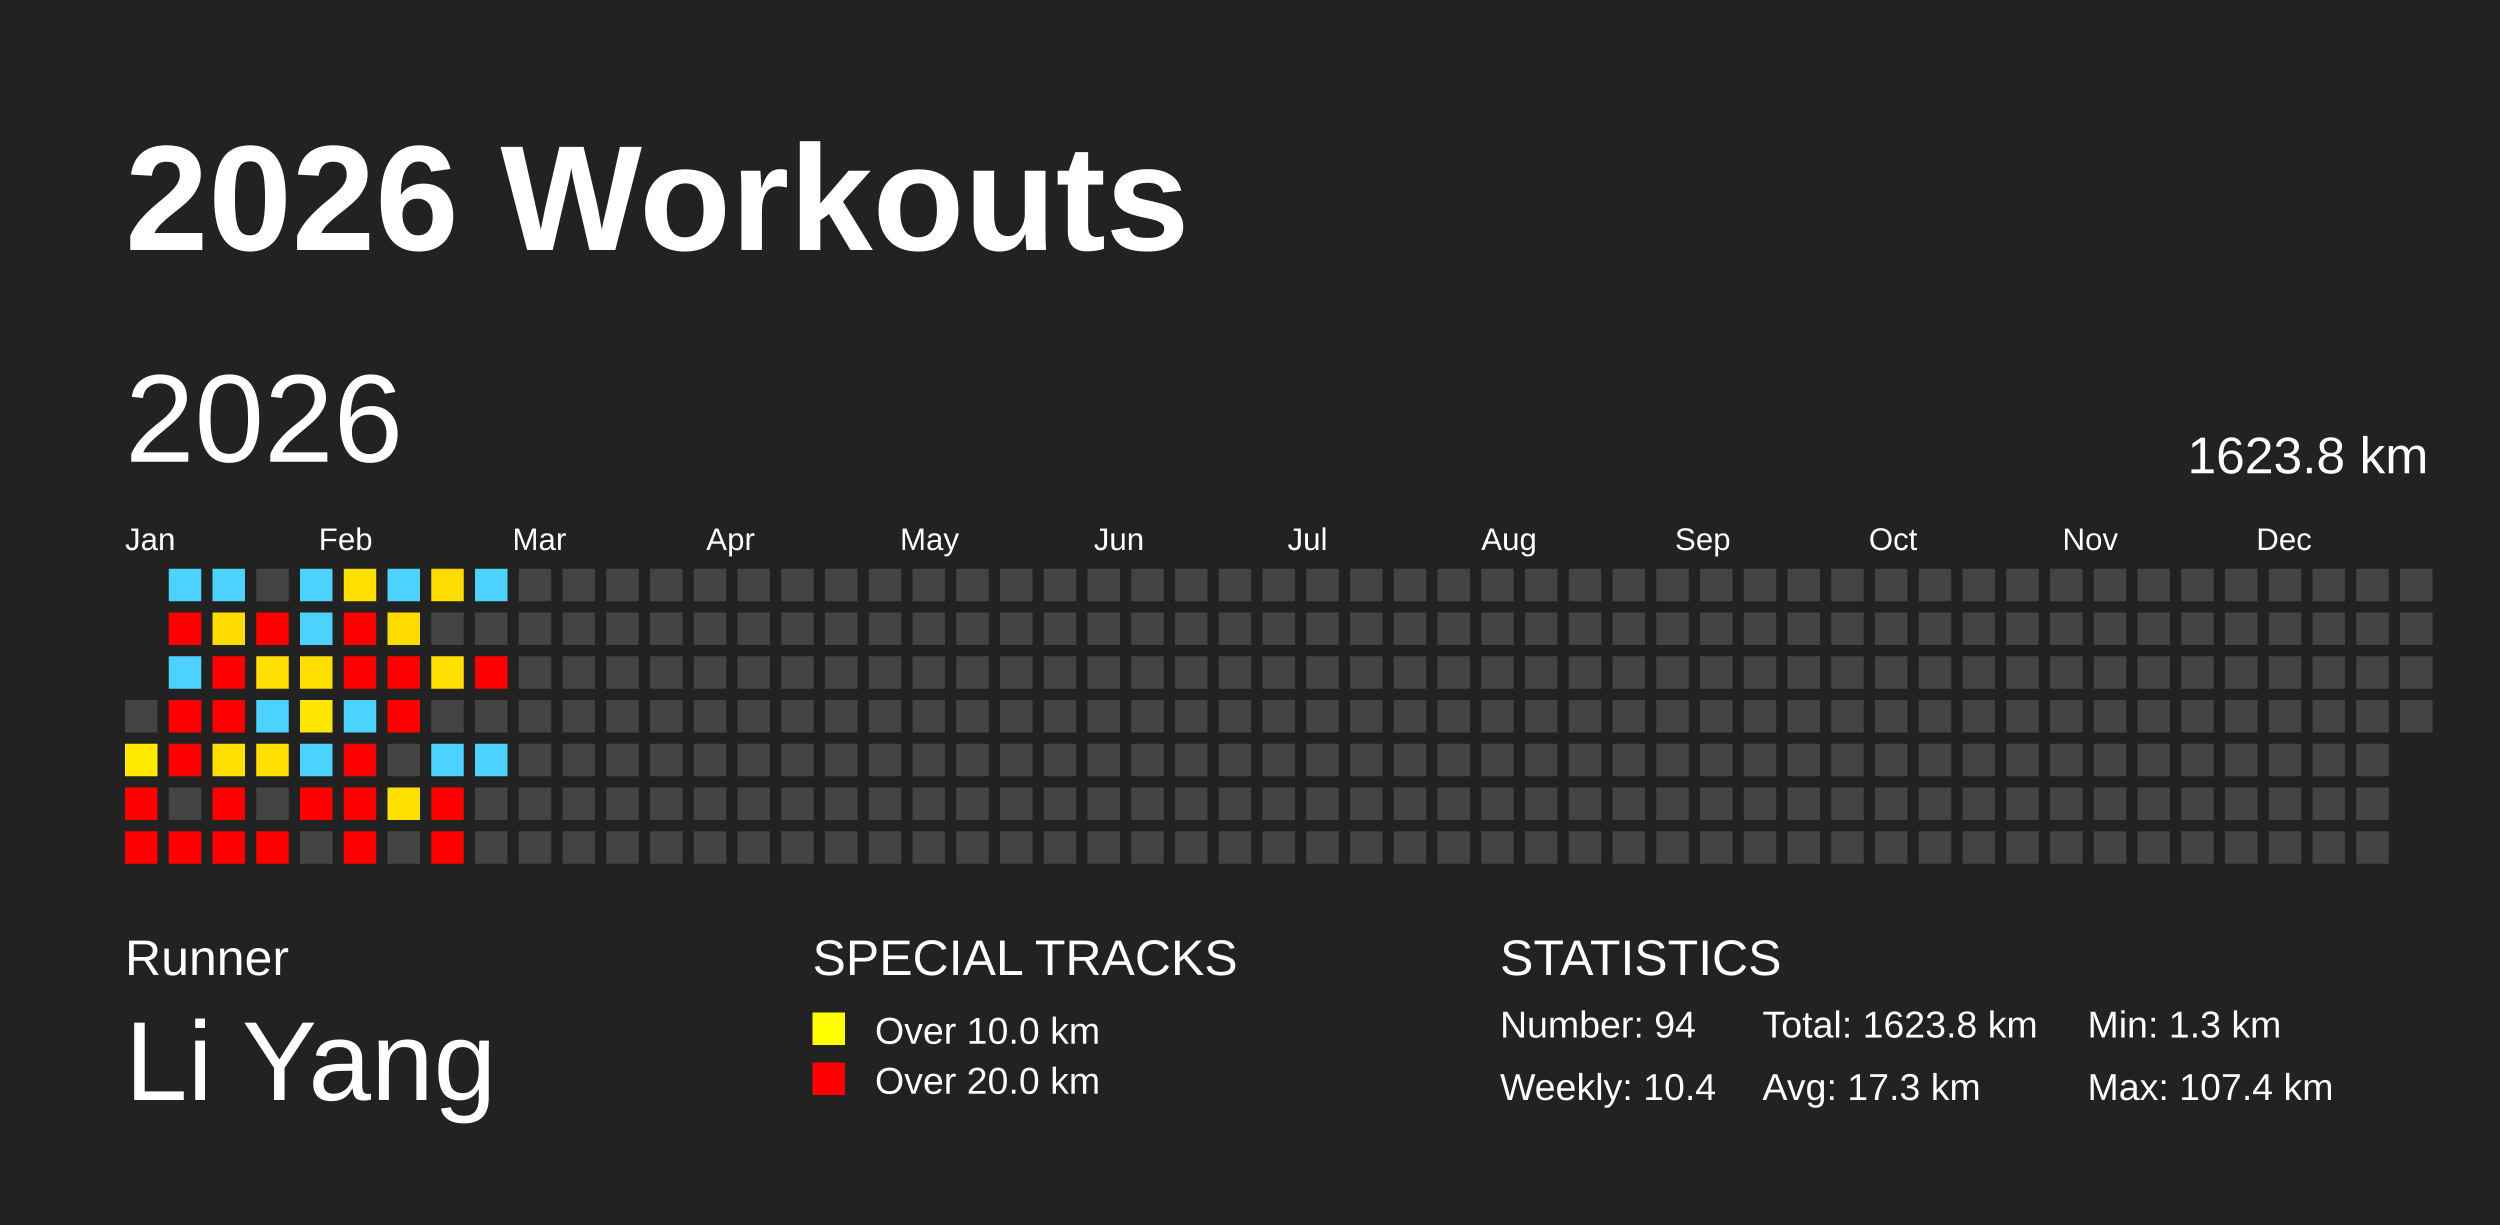
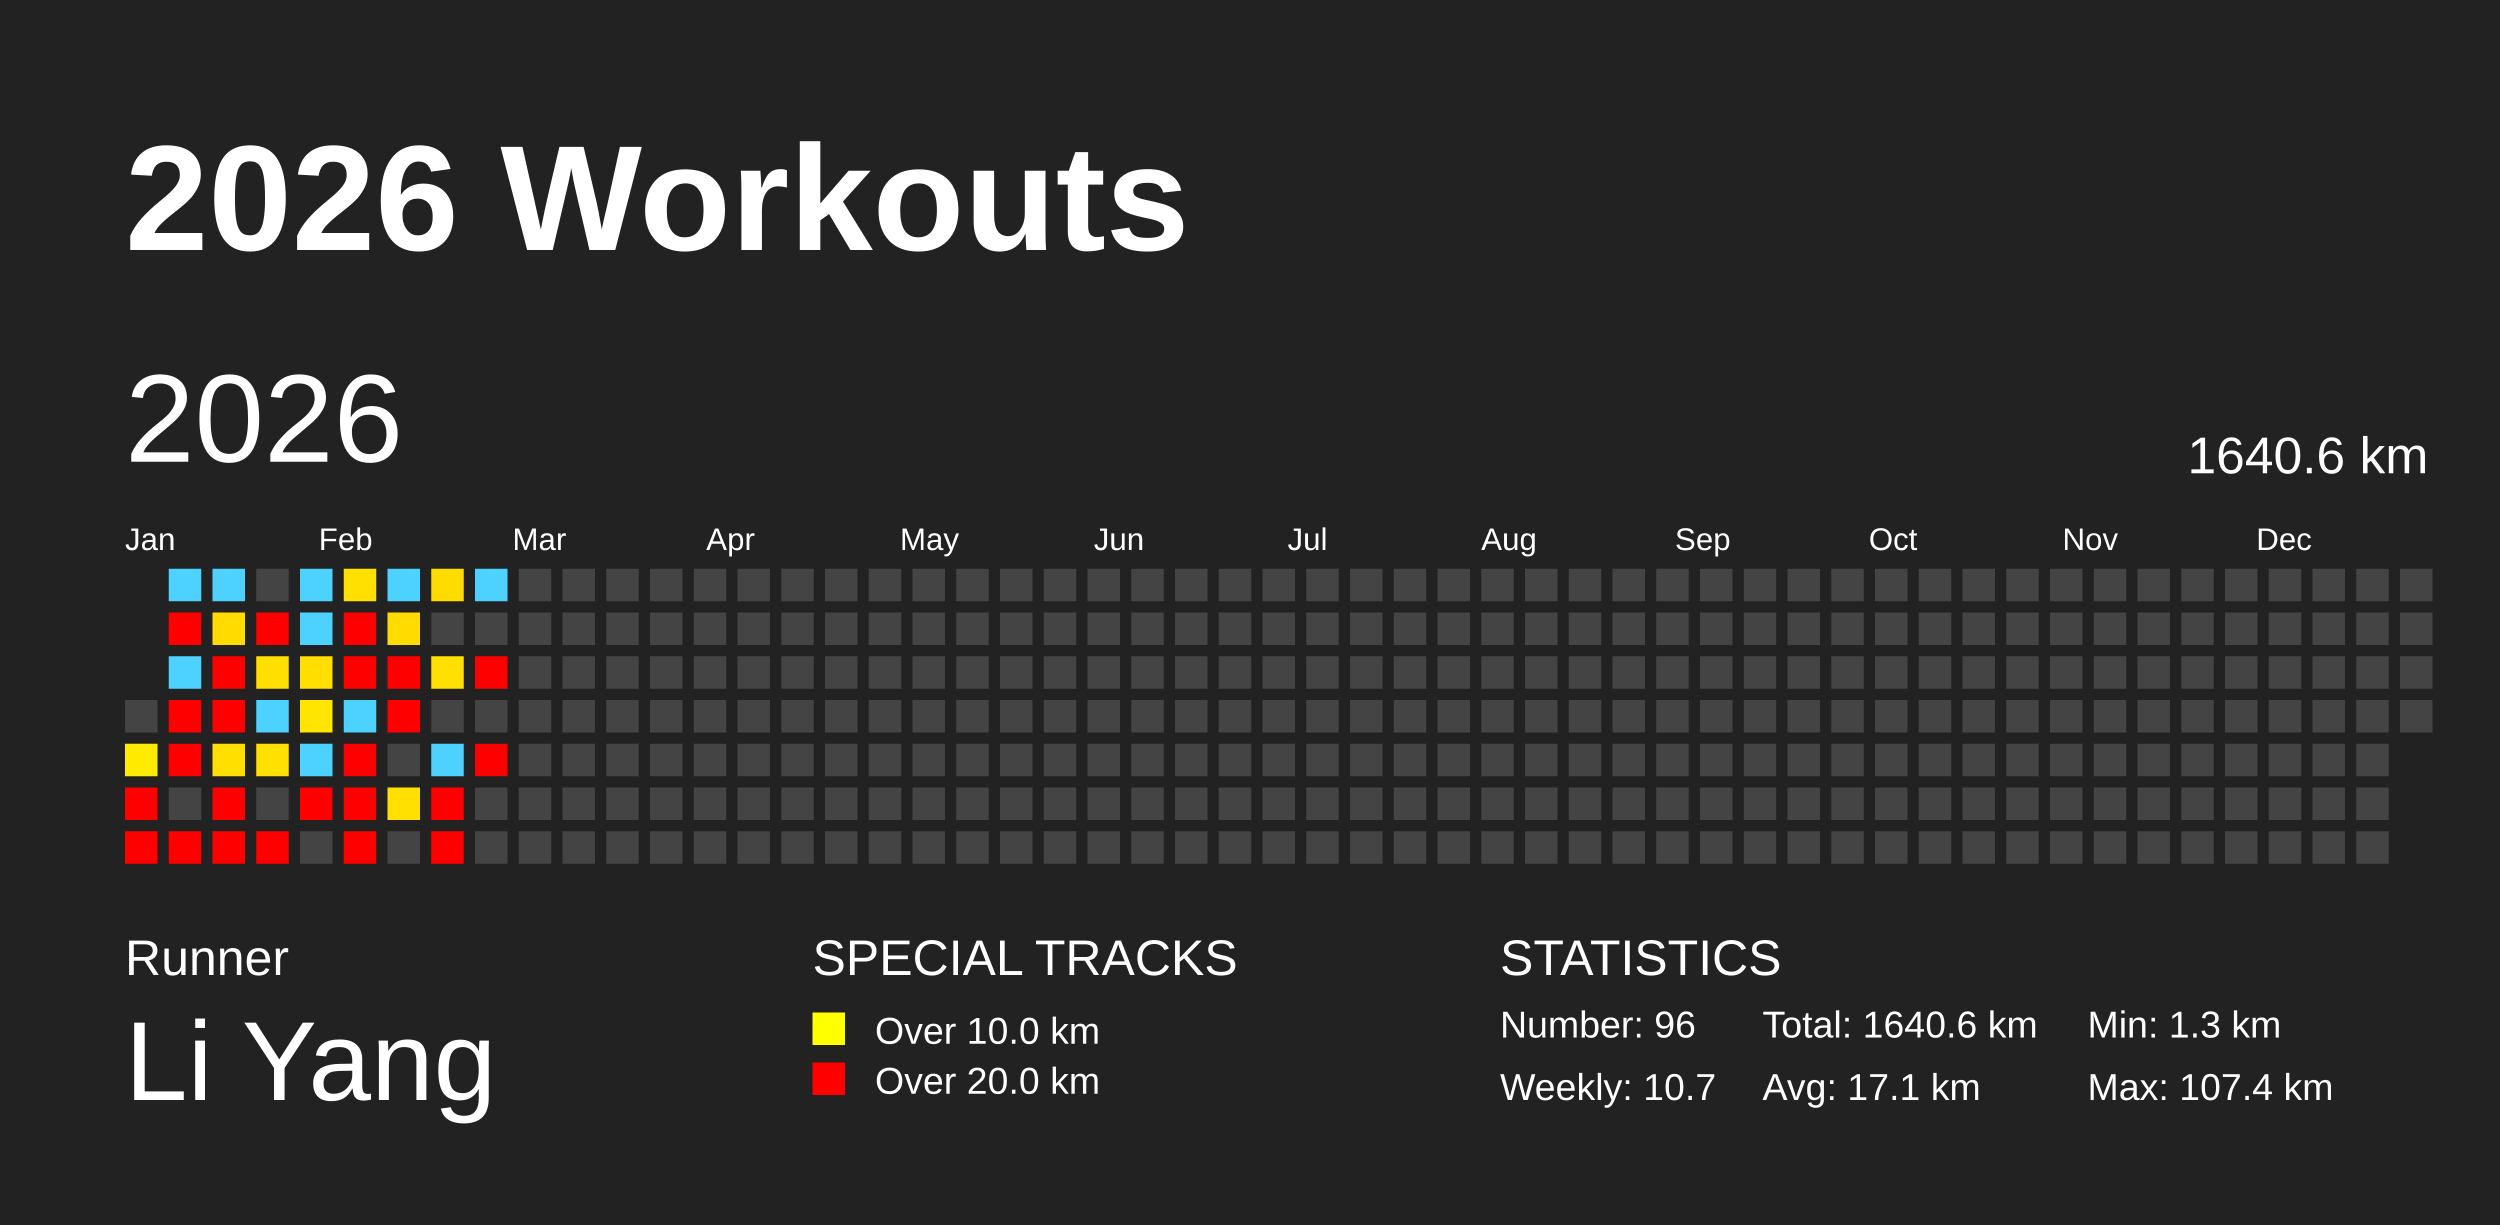
<svg xmlns="http://www.w3.org/2000/svg" baseProfile="full" height="98mm" version="1.1" viewBox="0,0,200,98" width="200mm">
  <defs />
  <rect fill="#222222" height="98" width="200" x="0" y="0" />
  <text fill="#FFFFFF" style="font-size:12px; font-family:Arial; font-weight:bold;" x="10" y="20">2026 Workouts</text>
  <text fill="#FFFFFF" style="font-size:4px; font-family:Arial" x="10" y="78">Runner</text>
  <text fill="#FFFFFF" style="font-size:9px; font-family:Arial" x="10" y="88">Li Yang</text>
  <text fill="#FFFFFF" style="font-size:4px; font-family:Arial" x="65" y="78">SPECIAL TRACKS</text>
  <rect fill="yellow" height="2.6" width="2.6" x="65" y="81" />
  <text fill="#FFFFFF" style="font-size:3px; font-family:Arial" x="70" y="83.5">Over 10.0 km</text>
  <rect fill="red" height="2.6" width="2.6" x="65" y="85" />
  <text fill="#FFFFFF" style="font-size:3px; font-family:Arial" x="70" y="87.5">Over 20.0 km</text>
  <text fill="#FFFFFF" style="font-size:4px; font-family:Arial" x="120" y="78">STATISTICS</text>
-   <text fill="#FFFFFF" style="font-size:3px; font-family:Arial" x="120" y="83">Number: 94</text>
-   <text fill="#FFFFFF" style="font-size:3px; font-family:Arial" x="120" y="88">Weekly: 10.4</text>
-   <text fill="#FFFFFF" style="font-size:3px; font-family:Arial" x="141" y="83">Total: 1623.8 km</text>
-   <text fill="#FFFFFF" style="font-size:3px; font-family:Arial" x="141" y="88">Avg: 17.3 km</text>
+   <text fill="#FFFFFF" style="font-size:3px; font-family:Arial" x="120" y="83">Number: 96</text>
+   <text fill="#FFFFFF" style="font-size:3px; font-family:Arial" x="120" y="88">Weekly: 10.7</text>
+   <text fill="#FFFFFF" style="font-size:3px; font-family:Arial" x="141" y="83">Total: 1640.6 km</text>
+   <text fill="#FFFFFF" style="font-size:3px; font-family:Arial" x="141" y="88">Avg: 17.1 km</text>
  <text fill="#FFFFFF" style="font-size:3px; font-family:Arial" x="167" y="83">Min: 1.3 km</text>
  <text fill="#FFFFFF" style="font-size:3px; font-family:Arial" x="167" y="88">Max: 107.4 km</text>
  <text dominant-baseline="hanging" fill="#FFFFFF" style="font-size:10.0px; font-family:Arial;" x="10" y="30">2026</text>
-   <text dominant-baseline="hanging" fill="#FFFFFF" style="font-size:4.125px; font-family:Arial;" x="175" y="35">1623.8 km</text>
+   <text dominant-baseline="hanging" fill="#FFFFFF" style="font-size:4.125px; font-family:Arial;" x="175" y="35">1640.6 km</text>
  <text fill="#FFFFFF" style="font-size:2.5px; font-family:Arial" x="10.0" y="44">Jan</text>
  <text fill="#FFFFFF" style="font-size:2.5px; font-family:Arial" x="25.5" y="44">Feb</text>
  <text fill="#FFFFFF" style="font-size:2.5px; font-family:Arial" x="41.0" y="44">Mar</text>
  <text fill="#FFFFFF" style="font-size:2.5px; font-family:Arial" x="56.5" y="44">Apr</text>
  <text fill="#FFFFFF" style="font-size:2.5px; font-family:Arial" x="72.0" y="44">May</text>
  <text fill="#FFFFFF" style="font-size:2.5px; font-family:Arial" x="87.5" y="44">Jun</text>
  <text fill="#FFFFFF" style="font-size:2.5px; font-family:Arial" x="103.0" y="44">Jul</text>
  <text fill="#FFFFFF" style="font-size:2.5px; font-family:Arial" x="118.5" y="44">Aug</text>
  <text fill="#FFFFFF" style="font-size:2.5px; font-family:Arial" x="134.0" y="44">Sep</text>
  <text fill="#FFFFFF" style="font-size:2.5px; font-family:Arial" x="149.5" y="44">Oct</text>
  <text fill="#FFFFFF" style="font-size:2.5px; font-family:Arial" x="165.0" y="44">Nov</text>
  <text fill="#FFFFFF" style="font-size:2.5px; font-family:Arial" x="180.5" y="44">Dec</text>
  <rect fill="#444444" height="2.6" width="2.6" x="10.0" y="56.0" />
  <rect fill="#ffea00" height="2.6" width="2.6" x="10.0" y="59.5" />
  <rect fill="red" height="2.6" width="2.6" x="10.0" y="63.0" />
  <rect fill="red" height="2.6" width="2.6" x="10.0" y="66.5" />
  <rect fill="#4dd2ff" height="2.6" width="2.6" x="13.5" y="45.5" />
  <rect fill="red" height="2.6" width="2.6" x="13.5" y="49.0" />
  <rect fill="#4dd2ff" height="2.6" width="2.6" x="13.5" y="52.5" />
  <rect fill="red" height="2.6" width="2.6" x="13.5" y="56.0" />
  <rect fill="red" height="2.6" width="2.6" x="13.5" y="59.5" />
  <rect fill="#444444" height="2.6" width="2.6" x="13.5" y="63.0" />
  <rect fill="red" height="2.6" width="2.6" x="13.5" y="66.5" />
  <rect fill="#4dd2ff" height="2.6" width="2.6" x="17.0" y="45.5" />
  <rect fill="#ffdb00" height="2.6" width="2.6" x="17.0" y="49.0" />
  <rect fill="red" height="2.6" width="2.6" x="17.0" y="52.5" />
  <rect fill="red" height="2.6" width="2.6" x="17.0" y="56.0" />
  <rect fill="#ffdf00" height="2.6" width="2.6" x="17.0" y="59.5" />
  <rect fill="red" height="2.6" width="2.6" x="17.0" y="63.0" />
  <rect fill="red" height="2.6" width="2.6" x="17.0" y="66.5" />
  <rect fill="#444444" height="2.6" width="2.6" x="20.5" y="45.5" />
  <rect fill="red" height="2.6" width="2.6" x="20.5" y="49.0" />
  <rect fill="#ffdf00" height="2.6" width="2.6" x="20.5" y="52.5" />
  <rect fill="#4dd2ff" height="2.6" width="2.6" x="20.5" y="56.0" />
  <rect fill="#ffe000" height="2.6" width="2.6" x="20.5" y="59.5" />
  <rect fill="#444444" height="2.6" width="2.6" x="20.5" y="63.0" />
  <rect fill="red" height="2.6" width="2.6" x="20.5" y="66.5" />
  <rect fill="#4dd2ff" height="2.6" width="2.6" x="24.0" y="45.5" />
  <rect fill="#4dd2ff" height="2.6" width="2.6" x="24.0" y="49.0" />
  <rect fill="#ffde00" height="2.6" width="2.6" x="24.0" y="52.5" />
  <rect fill="#ffe500" height="2.6" width="2.6" x="24.0" y="56.0" />
  <rect fill="#4dd2ff" height="2.6" width="2.6" x="24.0" y="59.5" />
  <rect fill="red" height="2.6" width="2.6" x="24.0" y="63.0" />
  <rect fill="#444444" height="2.6" width="2.6" x="24.0" y="66.5" />
  <rect fill="#ffe000" height="2.6" width="2.6" x="27.5" y="45.5" />
  <rect fill="red" height="2.6" width="2.6" x="27.5" y="49.0" />
  <rect fill="red" height="2.6" width="2.6" x="27.5" y="52.5" />
  <rect fill="#4dd2ff" height="2.6" width="2.6" x="27.5" y="56.0" />
  <rect fill="red" height="2.6" width="2.6" x="27.5" y="59.5" />
  <rect fill="red" height="2.6" width="2.6" x="27.5" y="63.0" />
  <rect fill="red" height="2.6" width="2.6" x="27.5" y="66.5" />
  <rect fill="#4dd2ff" height="2.6" width="2.6" x="31.0" y="45.5" />
  <rect fill="#ffdb00" height="2.6" width="2.6" x="31.0" y="49.0" />
  <rect fill="red" height="2.6" width="2.6" x="31.0" y="52.5" />
  <rect fill="red" height="2.6" width="2.6" x="31.0" y="56.0" />
  <rect fill="#444444" height="2.6" width="2.6" x="31.0" y="59.5" />
  <rect fill="#ffe000" height="2.6" width="2.6" x="31.0" y="63.0" />
  <rect fill="#444444" height="2.6" width="2.6" x="31.0" y="66.5" />
  <rect fill="#ffdc00" height="2.6" width="2.6" x="34.5" y="45.5" />
  <rect fill="#444444" height="2.6" width="2.6" x="34.5" y="49.0" />
  <rect fill="#ffe000" height="2.6" width="2.6" x="34.5" y="52.5" />
  <rect fill="#444444" height="2.6" width="2.6" x="34.5" y="56.0" />
  <rect fill="#4dd2ff" height="2.6" width="2.6" x="34.5" y="59.5" />
  <rect fill="red" height="2.6" width="2.6" x="34.5" y="63.0" />
  <rect fill="red" height="2.6" width="2.6" x="34.5" y="66.5" />
  <rect fill="#4dd2ff" height="2.6" width="2.6" x="38.0" y="45.5" />
  <rect fill="#444444" height="2.6" width="2.6" x="38.0" y="49.0" />
  <rect fill="red" height="2.6" width="2.6" x="38.0" y="52.5" />
  <rect fill="#444444" height="2.6" width="2.6" x="38.0" y="56.0" />
-   <rect fill="#4dd2ff" height="2.6" width="2.6" x="38.0" y="59.5" />
+   <rect fill="red" height="2.6" width="2.6" x="38.0" y="59.5" />
  <rect fill="#444444" height="2.6" width="2.6" x="38.0" y="63.0" />
  <rect fill="#444444" height="2.6" width="2.6" x="38.0" y="66.5" />
  <rect fill="#444444" height="2.6" width="2.6" x="41.5" y="45.5" />
  <rect fill="#444444" height="2.6" width="2.6" x="41.5" y="49.0" />
  <rect fill="#444444" height="2.6" width="2.6" x="41.5" y="52.5" />
  <rect fill="#444444" height="2.6" width="2.6" x="41.5" y="56.0" />
  <rect fill="#444444" height="2.6" width="2.6" x="41.5" y="59.5" />
  <rect fill="#444444" height="2.6" width="2.6" x="41.5" y="63.0" />
  <rect fill="#444444" height="2.6" width="2.6" x="41.5" y="66.5" />
  <rect fill="#444444" height="2.6" width="2.6" x="45.0" y="45.5" />
  <rect fill="#444444" height="2.6" width="2.6" x="45.0" y="49.0" />
  <rect fill="#444444" height="2.6" width="2.6" x="45.0" y="52.5" />
  <rect fill="#444444" height="2.6" width="2.6" x="45.0" y="56.0" />
  <rect fill="#444444" height="2.6" width="2.6" x="45.0" y="59.5" />
  <rect fill="#444444" height="2.6" width="2.6" x="45.0" y="63.0" />
  <rect fill="#444444" height="2.6" width="2.6" x="45.0" y="66.5" />
  <rect fill="#444444" height="2.6" width="2.6" x="48.5" y="45.5" />
  <rect fill="#444444" height="2.6" width="2.6" x="48.5" y="49.0" />
  <rect fill="#444444" height="2.6" width="2.6" x="48.5" y="52.5" />
  <rect fill="#444444" height="2.6" width="2.6" x="48.5" y="56.0" />
  <rect fill="#444444" height="2.6" width="2.6" x="48.5" y="59.5" />
  <rect fill="#444444" height="2.6" width="2.6" x="48.5" y="63.0" />
  <rect fill="#444444" height="2.6" width="2.6" x="48.5" y="66.5" />
  <rect fill="#444444" height="2.6" width="2.6" x="52.0" y="45.5" />
  <rect fill="#444444" height="2.6" width="2.6" x="52.0" y="49.0" />
  <rect fill="#444444" height="2.6" width="2.6" x="52.0" y="52.5" />
  <rect fill="#444444" height="2.6" width="2.6" x="52.0" y="56.0" />
  <rect fill="#444444" height="2.6" width="2.6" x="52.0" y="59.5" />
  <rect fill="#444444" height="2.6" width="2.6" x="52.0" y="63.0" />
  <rect fill="#444444" height="2.6" width="2.6" x="52.0" y="66.5" />
  <rect fill="#444444" height="2.6" width="2.6" x="55.5" y="45.5" />
  <rect fill="#444444" height="2.6" width="2.6" x="55.5" y="49.0" />
  <rect fill="#444444" height="2.6" width="2.6" x="55.5" y="52.5" />
  <rect fill="#444444" height="2.6" width="2.6" x="55.5" y="56.0" />
  <rect fill="#444444" height="2.6" width="2.6" x="55.5" y="59.5" />
  <rect fill="#444444" height="2.6" width="2.6" x="55.5" y="63.0" />
  <rect fill="#444444" height="2.6" width="2.6" x="55.5" y="66.5" />
  <rect fill="#444444" height="2.6" width="2.6" x="59.0" y="45.5" />
  <rect fill="#444444" height="2.6" width="2.6" x="59.0" y="49.0" />
  <rect fill="#444444" height="2.6" width="2.6" x="59.0" y="52.5" />
  <rect fill="#444444" height="2.6" width="2.6" x="59.0" y="56.0" />
  <rect fill="#444444" height="2.6" width="2.6" x="59.0" y="59.5" />
  <rect fill="#444444" height="2.6" width="2.6" x="59.0" y="63.0" />
  <rect fill="#444444" height="2.6" width="2.6" x="59.0" y="66.5" />
  <rect fill="#444444" height="2.6" width="2.6" x="62.5" y="45.5" />
  <rect fill="#444444" height="2.6" width="2.6" x="62.5" y="49.0" />
  <rect fill="#444444" height="2.6" width="2.6" x="62.5" y="52.5" />
  <rect fill="#444444" height="2.6" width="2.6" x="62.5" y="56.0" />
  <rect fill="#444444" height="2.6" width="2.6" x="62.5" y="59.5" />
  <rect fill="#444444" height="2.6" width="2.6" x="62.5" y="63.0" />
  <rect fill="#444444" height="2.6" width="2.6" x="62.5" y="66.5" />
  <rect fill="#444444" height="2.6" width="2.6" x="66.0" y="45.5" />
  <rect fill="#444444" height="2.6" width="2.6" x="66.0" y="49.0" />
  <rect fill="#444444" height="2.6" width="2.6" x="66.0" y="52.5" />
  <rect fill="#444444" height="2.6" width="2.6" x="66.0" y="56.0" />
  <rect fill="#444444" height="2.6" width="2.6" x="66.0" y="59.5" />
  <rect fill="#444444" height="2.6" width="2.6" x="66.0" y="63.0" />
  <rect fill="#444444" height="2.6" width="2.6" x="66.0" y="66.5" />
  <rect fill="#444444" height="2.6" width="2.6" x="69.5" y="45.5" />
  <rect fill="#444444" height="2.6" width="2.6" x="69.5" y="49.0" />
  <rect fill="#444444" height="2.6" width="2.6" x="69.5" y="52.5" />
  <rect fill="#444444" height="2.6" width="2.6" x="69.5" y="56.0" />
  <rect fill="#444444" height="2.6" width="2.6" x="69.5" y="59.5" />
  <rect fill="#444444" height="2.6" width="2.6" x="69.5" y="63.0" />
  <rect fill="#444444" height="2.6" width="2.6" x="69.5" y="66.5" />
  <rect fill="#444444" height="2.6" width="2.6" x="73.0" y="45.5" />
  <rect fill="#444444" height="2.6" width="2.6" x="73.0" y="49.0" />
  <rect fill="#444444" height="2.6" width="2.6" x="73.0" y="52.5" />
  <rect fill="#444444" height="2.6" width="2.6" x="73.0" y="56.0" />
  <rect fill="#444444" height="2.6" width="2.6" x="73.0" y="59.5" />
  <rect fill="#444444" height="2.6" width="2.6" x="73.0" y="63.0" />
  <rect fill="#444444" height="2.6" width="2.6" x="73.0" y="66.5" />
  <rect fill="#444444" height="2.6" width="2.6" x="76.5" y="45.5" />
  <rect fill="#444444" height="2.6" width="2.6" x="76.5" y="49.0" />
  <rect fill="#444444" height="2.6" width="2.6" x="76.5" y="52.5" />
  <rect fill="#444444" height="2.6" width="2.6" x="76.5" y="56.0" />
  <rect fill="#444444" height="2.6" width="2.6" x="76.5" y="59.5" />
  <rect fill="#444444" height="2.6" width="2.6" x="76.5" y="63.0" />
  <rect fill="#444444" height="2.6" width="2.6" x="76.5" y="66.5" />
  <rect fill="#444444" height="2.6" width="2.6" x="80.0" y="45.5" />
  <rect fill="#444444" height="2.6" width="2.6" x="80.0" y="49.0" />
  <rect fill="#444444" height="2.6" width="2.6" x="80.0" y="52.5" />
  <rect fill="#444444" height="2.6" width="2.6" x="80.0" y="56.0" />
  <rect fill="#444444" height="2.6" width="2.6" x="80.0" y="59.5" />
  <rect fill="#444444" height="2.6" width="2.6" x="80.0" y="63.0" />
  <rect fill="#444444" height="2.6" width="2.6" x="80.0" y="66.5" />
  <rect fill="#444444" height="2.6" width="2.6" x="83.5" y="45.5" />
  <rect fill="#444444" height="2.6" width="2.6" x="83.5" y="49.0" />
  <rect fill="#444444" height="2.6" width="2.6" x="83.5" y="52.5" />
  <rect fill="#444444" height="2.6" width="2.6" x="83.5" y="56.0" />
  <rect fill="#444444" height="2.6" width="2.6" x="83.5" y="59.5" />
  <rect fill="#444444" height="2.6" width="2.6" x="83.5" y="63.0" />
  <rect fill="#444444" height="2.6" width="2.6" x="83.5" y="66.5" />
  <rect fill="#444444" height="2.6" width="2.6" x="87.0" y="45.5" />
  <rect fill="#444444" height="2.6" width="2.6" x="87.0" y="49.0" />
  <rect fill="#444444" height="2.6" width="2.6" x="87.0" y="52.5" />
  <rect fill="#444444" height="2.6" width="2.6" x="87.0" y="56.0" />
  <rect fill="#444444" height="2.6" width="2.6" x="87.0" y="59.5" />
  <rect fill="#444444" height="2.6" width="2.6" x="87.0" y="63.0" />
  <rect fill="#444444" height="2.6" width="2.6" x="87.0" y="66.5" />
  <rect fill="#444444" height="2.6" width="2.6" x="90.5" y="45.5" />
  <rect fill="#444444" height="2.6" width="2.6" x="90.5" y="49.0" />
  <rect fill="#444444" height="2.6" width="2.6" x="90.5" y="52.5" />
  <rect fill="#444444" height="2.6" width="2.6" x="90.5" y="56.0" />
  <rect fill="#444444" height="2.6" width="2.6" x="90.5" y="59.5" />
  <rect fill="#444444" height="2.6" width="2.6" x="90.5" y="63.0" />
  <rect fill="#444444" height="2.6" width="2.6" x="90.5" y="66.5" />
  <rect fill="#444444" height="2.6" width="2.6" x="94.0" y="45.5" />
  <rect fill="#444444" height="2.6" width="2.6" x="94.0" y="49.0" />
  <rect fill="#444444" height="2.6" width="2.6" x="94.0" y="52.5" />
  <rect fill="#444444" height="2.6" width="2.6" x="94.0" y="56.0" />
  <rect fill="#444444" height="2.6" width="2.6" x="94.0" y="59.5" />
  <rect fill="#444444" height="2.6" width="2.6" x="94.0" y="63.0" />
  <rect fill="#444444" height="2.6" width="2.6" x="94.0" y="66.5" />
  <rect fill="#444444" height="2.6" width="2.6" x="97.5" y="45.5" />
  <rect fill="#444444" height="2.6" width="2.6" x="97.5" y="49.0" />
  <rect fill="#444444" height="2.6" width="2.6" x="97.5" y="52.5" />
  <rect fill="#444444" height="2.6" width="2.6" x="97.5" y="56.0" />
  <rect fill="#444444" height="2.6" width="2.6" x="97.5" y="59.5" />
  <rect fill="#444444" height="2.6" width="2.6" x="97.5" y="63.0" />
  <rect fill="#444444" height="2.6" width="2.6" x="97.5" y="66.5" />
  <rect fill="#444444" height="2.6" width="2.6" x="101.0" y="45.5" />
  <rect fill="#444444" height="2.6" width="2.6" x="101.0" y="49.0" />
  <rect fill="#444444" height="2.6" width="2.6" x="101.0" y="52.5" />
  <rect fill="#444444" height="2.6" width="2.6" x="101.0" y="56.0" />
  <rect fill="#444444" height="2.6" width="2.6" x="101.0" y="59.5" />
  <rect fill="#444444" height="2.6" width="2.6" x="101.0" y="63.0" />
  <rect fill="#444444" height="2.6" width="2.6" x="101.0" y="66.5" />
  <rect fill="#444444" height="2.6" width="2.6" x="104.5" y="45.5" />
  <rect fill="#444444" height="2.6" width="2.6" x="104.5" y="49.0" />
  <rect fill="#444444" height="2.6" width="2.6" x="104.5" y="52.5" />
  <rect fill="#444444" height="2.6" width="2.6" x="104.5" y="56.0" />
  <rect fill="#444444" height="2.6" width="2.6" x="104.5" y="59.5" />
  <rect fill="#444444" height="2.6" width="2.6" x="104.5" y="63.0" />
  <rect fill="#444444" height="2.6" width="2.6" x="104.5" y="66.5" />
  <rect fill="#444444" height="2.6" width="2.6" x="108.0" y="45.5" />
  <rect fill="#444444" height="2.6" width="2.6" x="108.0" y="49.0" />
  <rect fill="#444444" height="2.6" width="2.6" x="108.0" y="52.5" />
  <rect fill="#444444" height="2.6" width="2.6" x="108.0" y="56.0" />
  <rect fill="#444444" height="2.6" width="2.6" x="108.0" y="59.5" />
  <rect fill="#444444" height="2.6" width="2.6" x="108.0" y="63.0" />
  <rect fill="#444444" height="2.6" width="2.6" x="108.0" y="66.5" />
  <rect fill="#444444" height="2.6" width="2.6" x="111.5" y="45.5" />
  <rect fill="#444444" height="2.6" width="2.6" x="111.5" y="49.0" />
  <rect fill="#444444" height="2.6" width="2.6" x="111.5" y="52.5" />
  <rect fill="#444444" height="2.6" width="2.6" x="111.5" y="56.0" />
  <rect fill="#444444" height="2.6" width="2.6" x="111.5" y="59.5" />
  <rect fill="#444444" height="2.6" width="2.6" x="111.5" y="63.0" />
  <rect fill="#444444" height="2.6" width="2.6" x="111.5" y="66.5" />
  <rect fill="#444444" height="2.6" width="2.6" x="115.0" y="45.5" />
  <rect fill="#444444" height="2.6" width="2.6" x="115.0" y="49.0" />
  <rect fill="#444444" height="2.6" width="2.6" x="115.0" y="52.5" />
  <rect fill="#444444" height="2.6" width="2.6" x="115.0" y="56.0" />
  <rect fill="#444444" height="2.6" width="2.6" x="115.0" y="59.5" />
  <rect fill="#444444" height="2.6" width="2.6" x="115.0" y="63.0" />
  <rect fill="#444444" height="2.6" width="2.6" x="115.0" y="66.5" />
  <rect fill="#444444" height="2.6" width="2.6" x="118.5" y="45.5" />
  <rect fill="#444444" height="2.6" width="2.6" x="118.5" y="49.0" />
  <rect fill="#444444" height="2.6" width="2.6" x="118.5" y="52.5" />
  <rect fill="#444444" height="2.6" width="2.6" x="118.5" y="56.0" />
  <rect fill="#444444" height="2.6" width="2.6" x="118.5" y="59.5" />
  <rect fill="#444444" height="2.6" width="2.6" x="118.5" y="63.0" />
  <rect fill="#444444" height="2.6" width="2.6" x="118.5" y="66.5" />
  <rect fill="#444444" height="2.6" width="2.6" x="122.0" y="45.5" />
  <rect fill="#444444" height="2.6" width="2.6" x="122.0" y="49.0" />
  <rect fill="#444444" height="2.6" width="2.6" x="122.0" y="52.5" />
  <rect fill="#444444" height="2.6" width="2.6" x="122.0" y="56.0" />
  <rect fill="#444444" height="2.6" width="2.6" x="122.0" y="59.5" />
  <rect fill="#444444" height="2.6" width="2.6" x="122.0" y="63.0" />
  <rect fill="#444444" height="2.6" width="2.6" x="122.0" y="66.5" />
  <rect fill="#444444" height="2.6" width="2.6" x="125.5" y="45.5" />
  <rect fill="#444444" height="2.6" width="2.6" x="125.5" y="49.0" />
  <rect fill="#444444" height="2.6" width="2.6" x="125.5" y="52.5" />
  <rect fill="#444444" height="2.6" width="2.6" x="125.5" y="56.0" />
  <rect fill="#444444" height="2.6" width="2.6" x="125.5" y="59.5" />
  <rect fill="#444444" height="2.6" width="2.6" x="125.5" y="63.0" />
  <rect fill="#444444" height="2.6" width="2.6" x="125.5" y="66.5" />
  <rect fill="#444444" height="2.6" width="2.6" x="129.0" y="45.5" />
  <rect fill="#444444" height="2.6" width="2.6" x="129.0" y="49.0" />
  <rect fill="#444444" height="2.6" width="2.6" x="129.0" y="52.5" />
  <rect fill="#444444" height="2.6" width="2.6" x="129.0" y="56.0" />
  <rect fill="#444444" height="2.6" width="2.6" x="129.0" y="59.5" />
  <rect fill="#444444" height="2.6" width="2.6" x="129.0" y="63.0" />
  <rect fill="#444444" height="2.6" width="2.6" x="129.0" y="66.5" />
  <rect fill="#444444" height="2.6" width="2.6" x="132.5" y="45.5" />
  <rect fill="#444444" height="2.6" width="2.6" x="132.5" y="49.0" />
  <rect fill="#444444" height="2.6" width="2.6" x="132.5" y="52.5" />
  <rect fill="#444444" height="2.6" width="2.6" x="132.5" y="56.0" />
  <rect fill="#444444" height="2.6" width="2.6" x="132.5" y="59.5" />
  <rect fill="#444444" height="2.6" width="2.6" x="132.5" y="63.0" />
  <rect fill="#444444" height="2.6" width="2.6" x="132.5" y="66.5" />
  <rect fill="#444444" height="2.6" width="2.6" x="136.0" y="45.5" />
  <rect fill="#444444" height="2.6" width="2.6" x="136.0" y="49.0" />
  <rect fill="#444444" height="2.6" width="2.6" x="136.0" y="52.5" />
  <rect fill="#444444" height="2.6" width="2.6" x="136.0" y="56.0" />
  <rect fill="#444444" height="2.6" width="2.6" x="136.0" y="59.5" />
  <rect fill="#444444" height="2.6" width="2.6" x="136.0" y="63.0" />
  <rect fill="#444444" height="2.6" width="2.6" x="136.0" y="66.5" />
  <rect fill="#444444" height="2.6" width="2.6" x="139.5" y="45.5" />
  <rect fill="#444444" height="2.6" width="2.6" x="139.5" y="49.0" />
  <rect fill="#444444" height="2.6" width="2.6" x="139.5" y="52.5" />
  <rect fill="#444444" height="2.6" width="2.6" x="139.5" y="56.0" />
  <rect fill="#444444" height="2.6" width="2.6" x="139.5" y="59.5" />
  <rect fill="#444444" height="2.6" width="2.6" x="139.5" y="63.0" />
  <rect fill="#444444" height="2.6" width="2.6" x="139.5" y="66.5" />
  <rect fill="#444444" height="2.6" width="2.6" x="143.0" y="45.5" />
  <rect fill="#444444" height="2.6" width="2.6" x="143.0" y="49.0" />
  <rect fill="#444444" height="2.6" width="2.6" x="143.0" y="52.5" />
  <rect fill="#444444" height="2.6" width="2.6" x="143.0" y="56.0" />
  <rect fill="#444444" height="2.6" width="2.6" x="143.0" y="59.5" />
  <rect fill="#444444" height="2.6" width="2.6" x="143.0" y="63.0" />
  <rect fill="#444444" height="2.6" width="2.6" x="143.0" y="66.5" />
  <rect fill="#444444" height="2.6" width="2.6" x="146.5" y="45.5" />
  <rect fill="#444444" height="2.6" width="2.6" x="146.5" y="49.0" />
  <rect fill="#444444" height="2.6" width="2.6" x="146.5" y="52.5" />
  <rect fill="#444444" height="2.6" width="2.6" x="146.5" y="56.0" />
  <rect fill="#444444" height="2.6" width="2.6" x="146.5" y="59.5" />
  <rect fill="#444444" height="2.6" width="2.6" x="146.5" y="63.0" />
  <rect fill="#444444" height="2.6" width="2.6" x="146.5" y="66.5" />
  <rect fill="#444444" height="2.6" width="2.6" x="150.0" y="45.5" />
  <rect fill="#444444" height="2.6" width="2.6" x="150.0" y="49.0" />
  <rect fill="#444444" height="2.6" width="2.6" x="150.0" y="52.5" />
  <rect fill="#444444" height="2.6" width="2.6" x="150.0" y="56.0" />
  <rect fill="#444444" height="2.6" width="2.6" x="150.0" y="59.5" />
  <rect fill="#444444" height="2.6" width="2.6" x="150.0" y="63.0" />
  <rect fill="#444444" height="2.6" width="2.6" x="150.0" y="66.5" />
  <rect fill="#444444" height="2.6" width="2.6" x="153.5" y="45.5" />
  <rect fill="#444444" height="2.6" width="2.6" x="153.5" y="49.0" />
  <rect fill="#444444" height="2.6" width="2.6" x="153.5" y="52.5" />
  <rect fill="#444444" height="2.6" width="2.6" x="153.5" y="56.0" />
  <rect fill="#444444" height="2.6" width="2.6" x="153.5" y="59.5" />
  <rect fill="#444444" height="2.6" width="2.6" x="153.5" y="63.0" />
  <rect fill="#444444" height="2.6" width="2.6" x="153.5" y="66.5" />
  <rect fill="#444444" height="2.6" width="2.6" x="157.0" y="45.5" />
  <rect fill="#444444" height="2.6" width="2.6" x="157.0" y="49.0" />
  <rect fill="#444444" height="2.6" width="2.6" x="157.0" y="52.5" />
  <rect fill="#444444" height="2.6" width="2.6" x="157.0" y="56.0" />
  <rect fill="#444444" height="2.6" width="2.6" x="157.0" y="59.5" />
  <rect fill="#444444" height="2.6" width="2.6" x="157.0" y="63.0" />
  <rect fill="#444444" height="2.6" width="2.6" x="157.0" y="66.5" />
  <rect fill="#444444" height="2.6" width="2.6" x="160.5" y="45.5" />
  <rect fill="#444444" height="2.6" width="2.6" x="160.5" y="49.0" />
  <rect fill="#444444" height="2.6" width="2.6" x="160.5" y="52.5" />
  <rect fill="#444444" height="2.6" width="2.6" x="160.5" y="56.0" />
  <rect fill="#444444" height="2.6" width="2.6" x="160.5" y="59.5" />
  <rect fill="#444444" height="2.6" width="2.6" x="160.5" y="63.0" />
  <rect fill="#444444" height="2.6" width="2.6" x="160.5" y="66.5" />
  <rect fill="#444444" height="2.6" width="2.6" x="164.0" y="45.5" />
  <rect fill="#444444" height="2.6" width="2.6" x="164.0" y="49.0" />
  <rect fill="#444444" height="2.6" width="2.6" x="164.0" y="52.5" />
  <rect fill="#444444" height="2.6" width="2.6" x="164.0" y="56.0" />
  <rect fill="#444444" height="2.6" width="2.6" x="164.0" y="59.5" />
  <rect fill="#444444" height="2.6" width="2.6" x="164.0" y="63.0" />
  <rect fill="#444444" height="2.6" width="2.6" x="164.0" y="66.5" />
  <rect fill="#444444" height="2.6" width="2.6" x="167.5" y="45.5" />
  <rect fill="#444444" height="2.6" width="2.6" x="167.5" y="49.0" />
  <rect fill="#444444" height="2.6" width="2.6" x="167.5" y="52.5" />
  <rect fill="#444444" height="2.6" width="2.6" x="167.5" y="56.0" />
  <rect fill="#444444" height="2.6" width="2.6" x="167.5" y="59.5" />
  <rect fill="#444444" height="2.6" width="2.6" x="167.5" y="63.0" />
  <rect fill="#444444" height="2.6" width="2.6" x="167.5" y="66.5" />
  <rect fill="#444444" height="2.6" width="2.6" x="171.0" y="45.5" />
  <rect fill="#444444" height="2.6" width="2.6" x="171.0" y="49.0" />
  <rect fill="#444444" height="2.6" width="2.6" x="171.0" y="52.5" />
  <rect fill="#444444" height="2.6" width="2.6" x="171.0" y="56.0" />
  <rect fill="#444444" height="2.6" width="2.6" x="171.0" y="59.5" />
  <rect fill="#444444" height="2.6" width="2.6" x="171.0" y="63.0" />
  <rect fill="#444444" height="2.6" width="2.6" x="171.0" y="66.5" />
  <rect fill="#444444" height="2.6" width="2.6" x="174.5" y="45.5" />
  <rect fill="#444444" height="2.6" width="2.6" x="174.5" y="49.0" />
  <rect fill="#444444" height="2.6" width="2.6" x="174.5" y="52.5" />
  <rect fill="#444444" height="2.6" width="2.6" x="174.5" y="56.0" />
  <rect fill="#444444" height="2.6" width="2.6" x="174.5" y="59.5" />
  <rect fill="#444444" height="2.6" width="2.6" x="174.5" y="63.0" />
  <rect fill="#444444" height="2.6" width="2.6" x="174.5" y="66.5" />
  <rect fill="#444444" height="2.6" width="2.6" x="178.0" y="45.5" />
  <rect fill="#444444" height="2.6" width="2.6" x="178.0" y="49.0" />
  <rect fill="#444444" height="2.6" width="2.6" x="178.0" y="52.5" />
  <rect fill="#444444" height="2.6" width="2.6" x="178.0" y="56.0" />
  <rect fill="#444444" height="2.6" width="2.6" x="178.0" y="59.5" />
  <rect fill="#444444" height="2.6" width="2.6" x="178.0" y="63.0" />
  <rect fill="#444444" height="2.6" width="2.6" x="178.0" y="66.5" />
  <rect fill="#444444" height="2.6" width="2.6" x="181.5" y="45.5" />
  <rect fill="#444444" height="2.6" width="2.6" x="181.5" y="49.0" />
  <rect fill="#444444" height="2.6" width="2.6" x="181.5" y="52.5" />
  <rect fill="#444444" height="2.6" width="2.6" x="181.5" y="56.0" />
  <rect fill="#444444" height="2.6" width="2.6" x="181.5" y="59.5" />
  <rect fill="#444444" height="2.6" width="2.6" x="181.5" y="63.0" />
  <rect fill="#444444" height="2.6" width="2.6" x="181.5" y="66.5" />
  <rect fill="#444444" height="2.6" width="2.6" x="185.0" y="45.5" />
  <rect fill="#444444" height="2.6" width="2.6" x="185.0" y="49.0" />
  <rect fill="#444444" height="2.6" width="2.6" x="185.0" y="52.5" />
  <rect fill="#444444" height="2.6" width="2.6" x="185.0" y="56.0" />
  <rect fill="#444444" height="2.6" width="2.6" x="185.0" y="59.5" />
  <rect fill="#444444" height="2.6" width="2.6" x="185.0" y="63.0" />
  <rect fill="#444444" height="2.6" width="2.6" x="185.0" y="66.5" />
  <rect fill="#444444" height="2.6" width="2.6" x="188.5" y="45.5" />
  <rect fill="#444444" height="2.6" width="2.6" x="188.5" y="49.0" />
  <rect fill="#444444" height="2.6" width="2.6" x="188.5" y="52.5" />
  <rect fill="#444444" height="2.6" width="2.6" x="188.5" y="56.0" />
  <rect fill="#444444" height="2.6" width="2.6" x="188.5" y="59.5" />
  <rect fill="#444444" height="2.6" width="2.6" x="188.5" y="63.0" />
  <rect fill="#444444" height="2.6" width="2.6" x="188.5" y="66.5" />
  <rect fill="#444444" height="2.6" width="2.6" x="192.0" y="45.5" />
  <rect fill="#444444" height="2.6" width="2.6" x="192.0" y="49.0" />
  <rect fill="#444444" height="2.6" width="2.6" x="192.0" y="52.5" />
  <rect fill="#444444" height="2.6" width="2.6" x="192.0" y="56.0" />
</svg>
